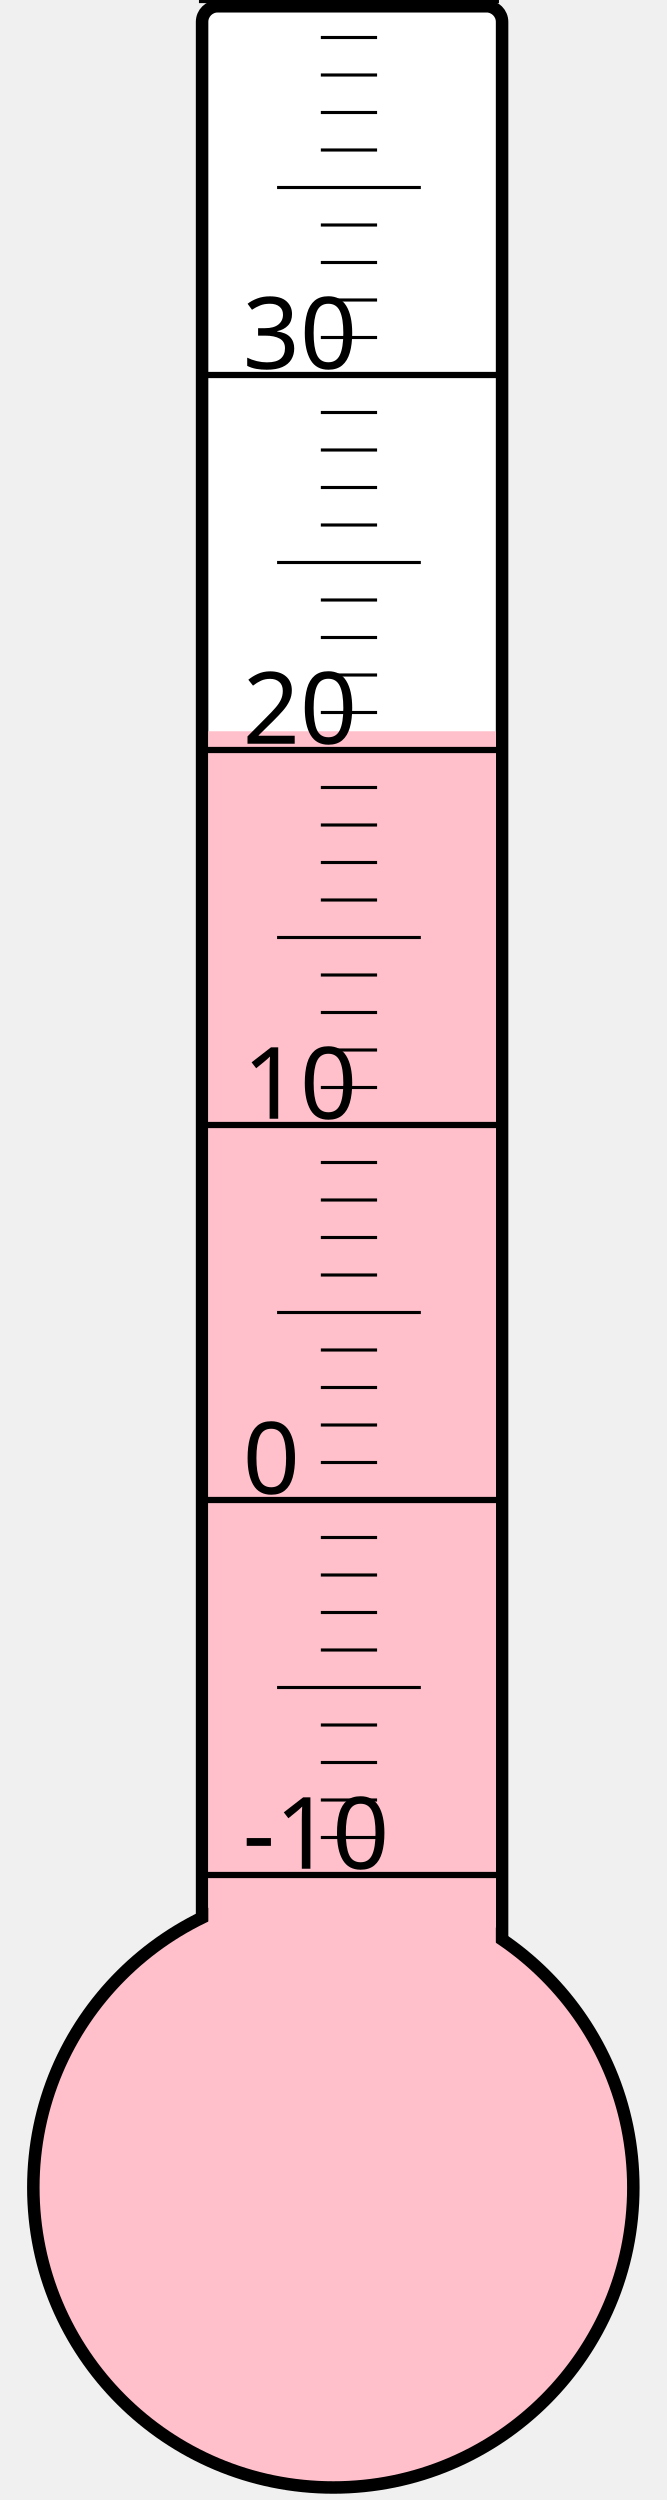
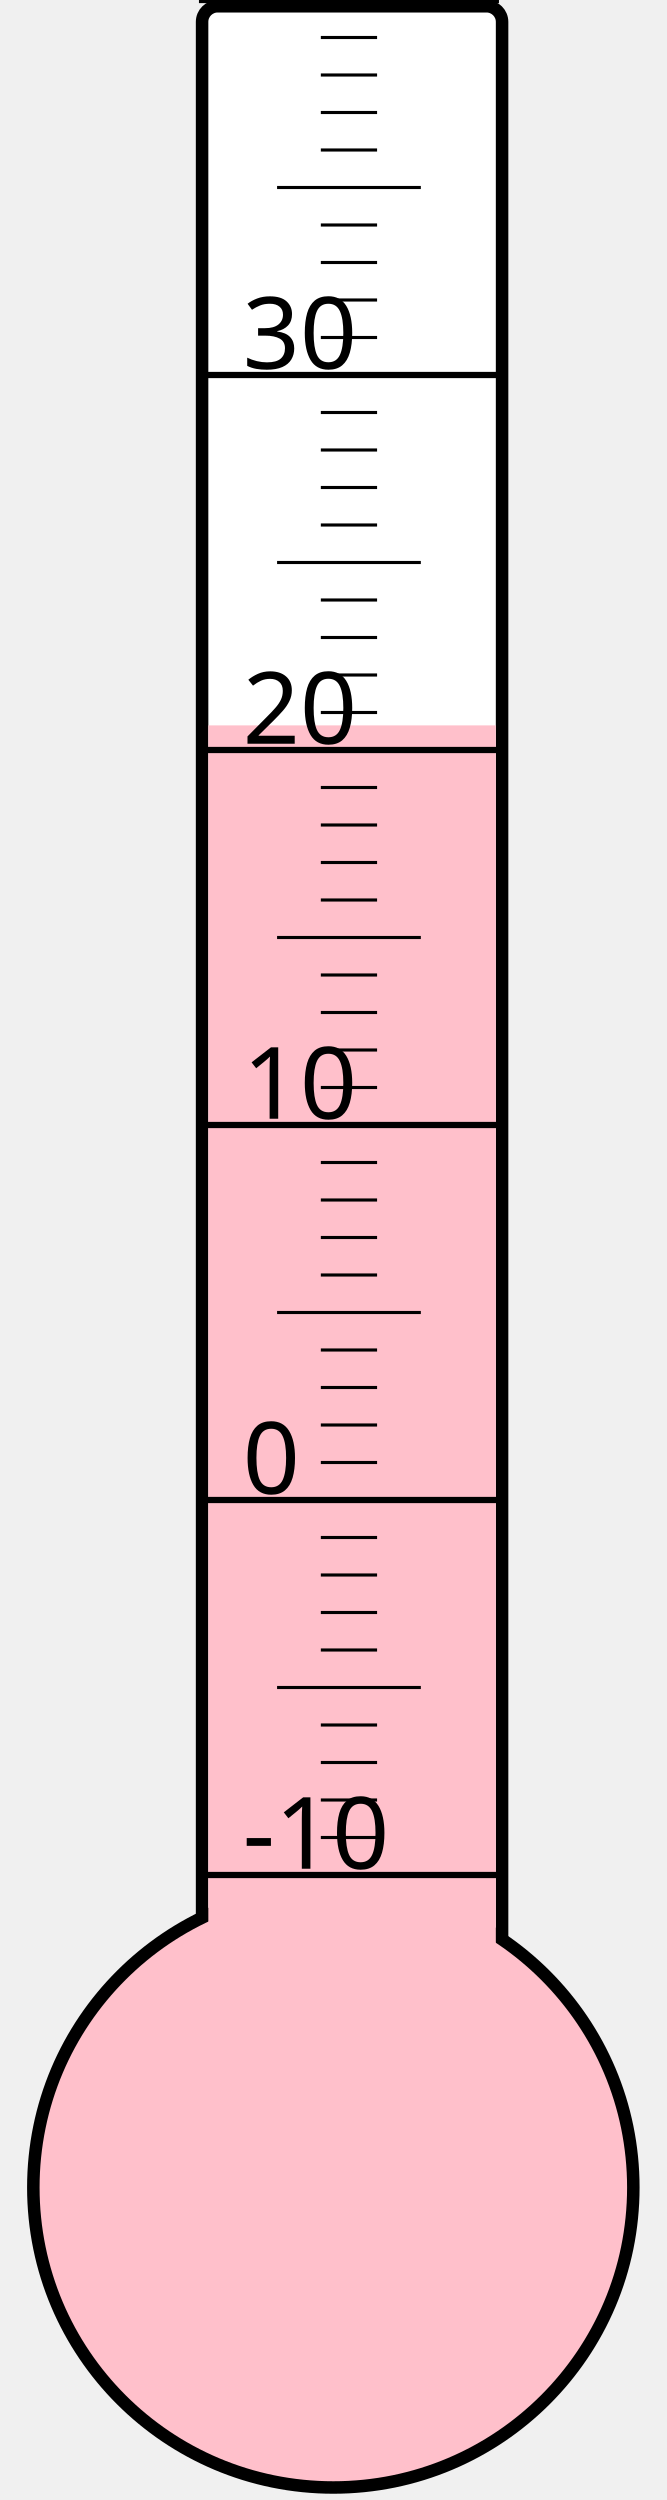
<svg xmlns="http://www.w3.org/2000/svg" width="40px" height="150px" viewBox="0 0 200 800">
  <rect width="200" height="800" x="0" y="0" style="fill: #ffffeb; fill-opacity: 0;" />
  <rect width="96" height="680" x="58" y="2" rx="5" ry="5" style="fill: white; fill-opacity: 1; stroke: black; stroke-width: 4;" />
  <circle cx="100" cy="700" r="96" style="fill: pink; stroke: black; stroke-width: 4;" />
-   <rect width="92" height="466.0" x="60" y="234.0" style="fill: pink; fill-opacity: 1; stroke-width: 0;" />
+   <rect width="92" height="467.875" x="60" y="232.125" style="fill: pink; fill-opacity: 1; stroke-width: 0;" />
  <text x="71" y="598" style="font-family: sans-serif; font-size: 24pt;">-10</text>
  <text x="71" y="478" style="font-family: sans-serif; font-size: 24pt;">0</text>
  <text x="71" y="358" style="font-family: sans-serif; font-size: 24pt;">10</text>
  <text x="71" y="238" style="font-family: sans-serif; font-size: 24pt;">20</text>
  <text x="71" y="118" style="font-family: sans-serif; font-size: 24pt;">30</text>
  <g style="stroke: black;">
    <line x1="57" y1="600" x2="153" y2="600" style="stroke-width: 2;" />
    <line x1="96" y1="588" x2="114" y2="588" style="stroke-width: 1;" />
    <line x1="96" y1="576" x2="114" y2="576" style="stroke-width: 1;" />
    <line x1="96" y1="564" x2="114" y2="564" style="stroke-width: 1;" />
    <line x1="96" y1="552" x2="114" y2="552" style="stroke-width: 1;" />
    <line x1="82" y1="540" x2="128" y2="540" style="stroke-width: 1;" />
    <line x1="96" y1="528" x2="114" y2="528" style="stroke-width: 1;" />
    <line x1="96" y1="516" x2="114" y2="516" style="stroke-width: 1;" />
    <line x1="96" y1="504" x2="114" y2="504" style="stroke-width: 1;" />
    <line x1="96" y1="492" x2="114" y2="492" style="stroke-width: 1;" />
    <line x1="57" y1="480" x2="153" y2="480" style="stroke-width: 2;" />
    <line x1="96" y1="468" x2="114" y2="468" style="stroke-width: 1;" />
    <line x1="96" y1="456" x2="114" y2="456" style="stroke-width: 1;" />
    <line x1="96" y1="444" x2="114" y2="444" style="stroke-width: 1;" />
    <line x1="96" y1="432" x2="114" y2="432" style="stroke-width: 1;" />
    <line x1="82" y1="420" x2="128" y2="420" style="stroke-width: 1;" />
    <line x1="96" y1="408" x2="114" y2="408" style="stroke-width: 1;" />
    <line x1="96" y1="396" x2="114" y2="396" style="stroke-width: 1;" />
    <line x1="96" y1="384" x2="114" y2="384" style="stroke-width: 1;" />
    <line x1="96" y1="372" x2="114" y2="372" style="stroke-width: 1;" />
    <line x1="57" y1="360" x2="153" y2="360" style="stroke-width: 2;" />
    <line x1="96" y1="348" x2="114" y2="348" style="stroke-width: 1;" />
    <line x1="96" y1="336" x2="114" y2="336" style="stroke-width: 1;" />
    <line x1="96" y1="324" x2="114" y2="324" style="stroke-width: 1;" />
    <line x1="96" y1="312" x2="114" y2="312" style="stroke-width: 1;" />
    <line x1="82" y1="300" x2="128" y2="300" style="stroke-width: 1;" />
    <line x1="96" y1="288" x2="114" y2="288" style="stroke-width: 1;" />
    <line x1="96" y1="276" x2="114" y2="276" style="stroke-width: 1;" />
    <line x1="96" y1="264" x2="114" y2="264" style="stroke-width: 1;" />
    <line x1="96" y1="252" x2="114" y2="252" style="stroke-width: 1;" />
    <line x1="57" y1="240" x2="153" y2="240" style="stroke-width: 2;" />
    <line x1="96" y1="228" x2="114" y2="228" style="stroke-width: 1;" />
    <line x1="96" y1="216" x2="114" y2="216" style="stroke-width: 1;" />
    <line x1="96" y1="204" x2="114" y2="204" style="stroke-width: 1;" />
    <line x1="96" y1="192" x2="114" y2="192" style="stroke-width: 1;" />
    <line x1="82" y1="180" x2="128" y2="180" style="stroke-width: 1;" />
    <line x1="96" y1="168" x2="114" y2="168" style="stroke-width: 1;" />
    <line x1="96" y1="156" x2="114" y2="156" style="stroke-width: 1;" />
    <line x1="96" y1="144" x2="114" y2="144" style="stroke-width: 1;" />
    <line x1="96" y1="132" x2="114" y2="132" style="stroke-width: 1;" />
    <line x1="57" y1="120" x2="153" y2="120" style="stroke-width: 2;" />
    <line x1="96" y1="108" x2="114" y2="108" style="stroke-width: 1;" />
    <line x1="96" y1="96" x2="114" y2="96" style="stroke-width: 1;" />
    <line x1="96" y1="84" x2="114" y2="84" style="stroke-width: 1;" />
    <line x1="96" y1="72" x2="114" y2="72" style="stroke-width: 1;" />
    <line x1="82" y1="60" x2="128" y2="60" style="stroke-width: 1;" />
    <line x1="96" y1="48" x2="114" y2="48" style="stroke-width: 1;" />
    <line x1="96" y1="36" x2="114" y2="36" style="stroke-width: 1;" />
    <line x1="96" y1="24" x2="114" y2="24" style="stroke-width: 1;" />
    <line x1="96" y1="12" x2="114" y2="12" style="stroke-width: 1;" />
    <line x1="57" y1="0" x2="153" y2="0" style="stroke-width: 2;" />
  </g>
</svg>
